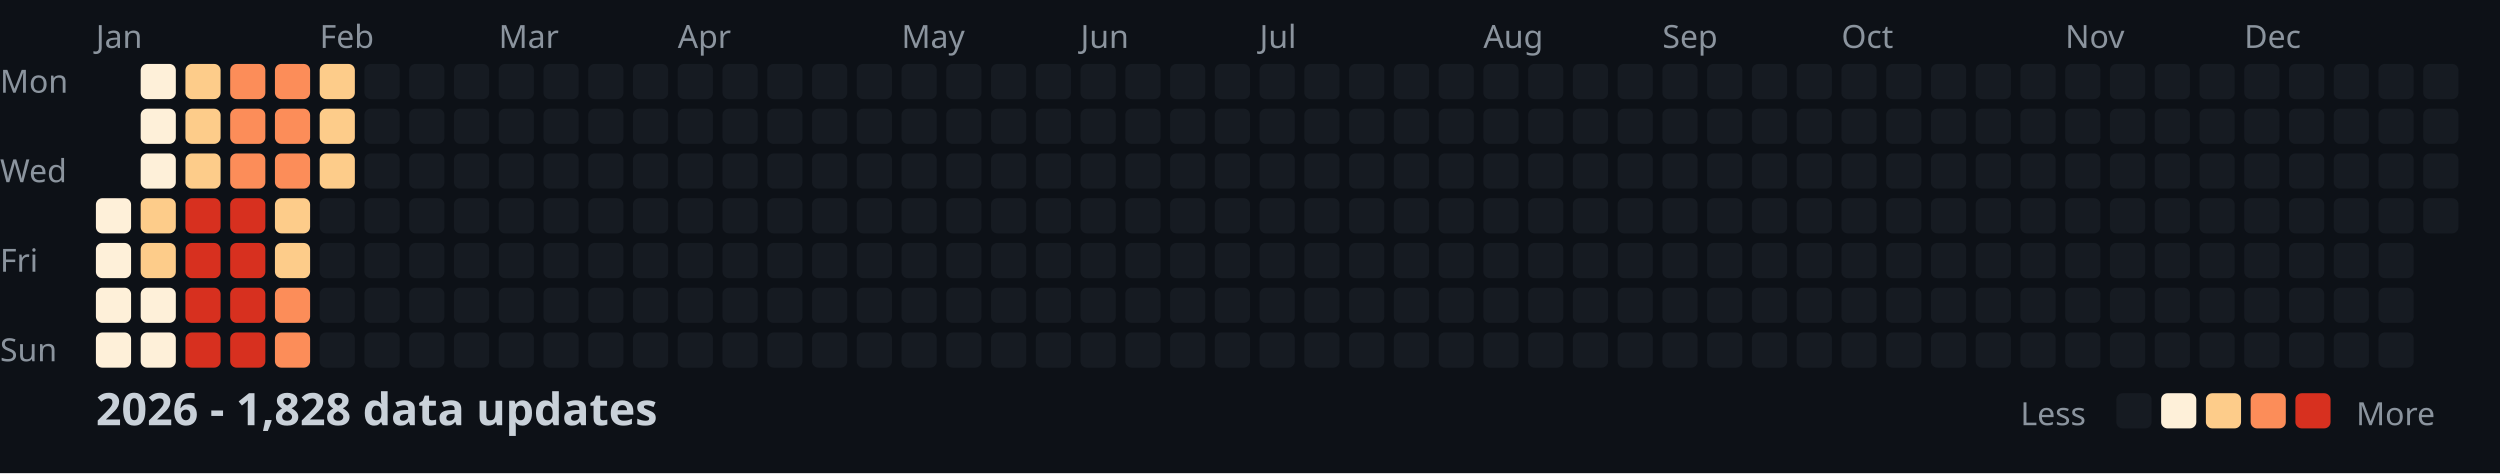
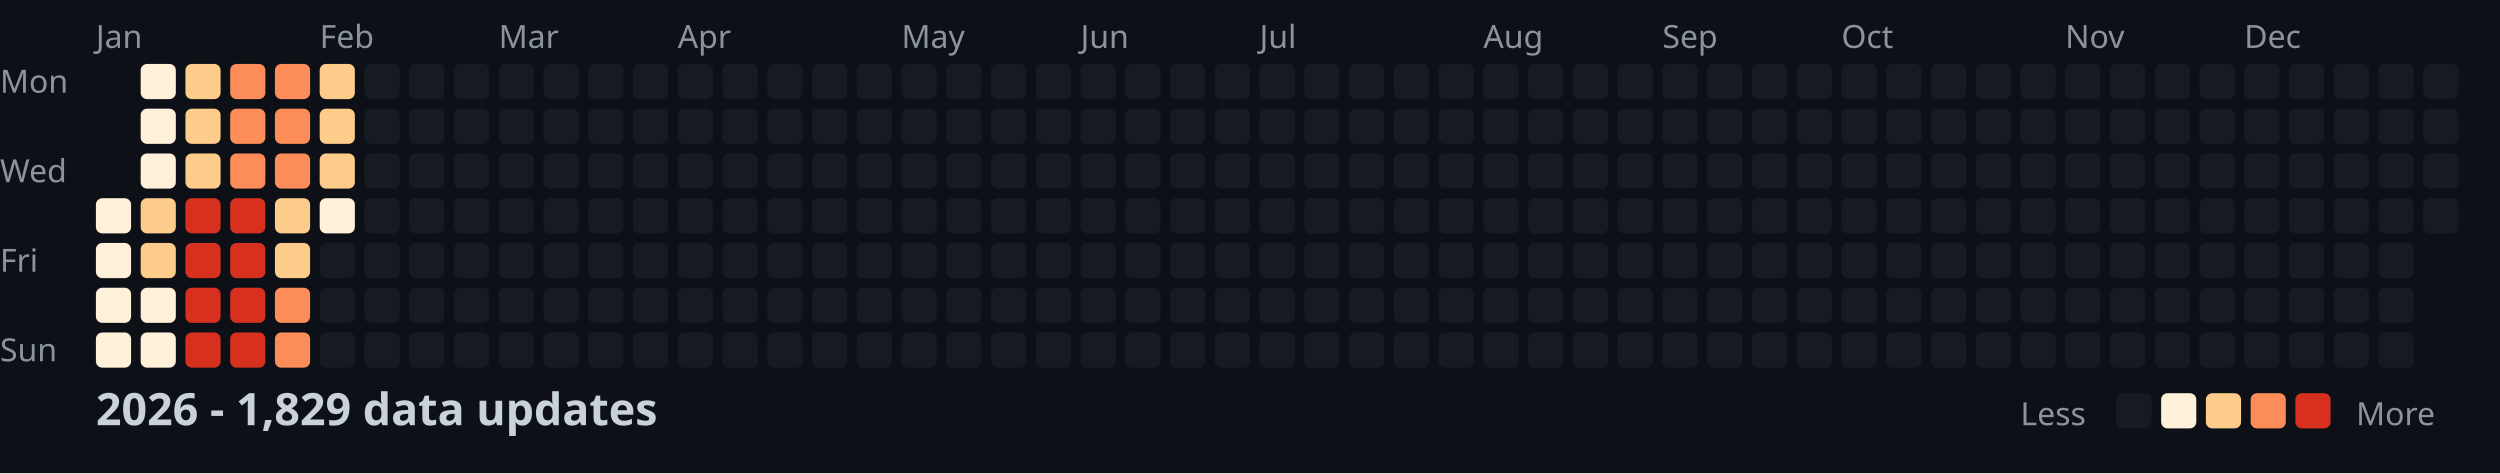
<svg xmlns="http://www.w3.org/2000/svg" width="782" height="148">
  <style>
    .month { font: 10px sans-serif; fill: #8b949e; }
    .day { font: 10px sans-serif; fill: #8b949e; }
    .title { font: bold 14px sans-serif; fill: #c9d1d9; }
    .legend { font: 10px sans-serif; fill: #8b949e; }
  </style>
  <rect width="100%" height="100%" fill="#0d1117" />
  <text x="0" y="29" class="day">Mon</text>
  <text x="0" y="57" class="day">Wed</text>
  <text x="0" y="85" class="day">Fri</text>
  <text x="0" y="113" class="day">Sun</text>
  <text x="30" y="15" class="month">Jan</text>
  <text x="100" y="15" class="month">Feb</text>
  <text x="156" y="15" class="month">Mar</text>
  <text x="212" y="15" class="month">Apr</text>
  <text x="282" y="15" class="month">May</text>
  <text x="338" y="15" class="month">Jun</text>
  <text x="394" y="15" class="month">Jul</text>
  <text x="464" y="15" class="month">Aug</text>
  <text x="520" y="15" class="month">Sep</text>
  <text x="576" y="15" class="month">Oct</text>
  <text x="646" y="15" class="month">Nov</text>
  <text x="702" y="15" class="month">Dec</text>
  <rect x="30" y="62" width="11" height="11" fill="#fef0d9" rx="2" />
  <rect x="30" y="76" width="11" height="11" fill="#fef0d9" rx="2" />
  <rect x="30" y="90" width="11" height="11" fill="#fef0d9" rx="2" />
  <rect x="30" y="104" width="11" height="11" fill="#fef0d9" rx="2" />
  <rect x="44" y="20" width="11" height="11" fill="#fef0d9" rx="2" />
  <rect x="44" y="34" width="11" height="11" fill="#fef0d9" rx="2" />
  <rect x="44" y="48" width="11" height="11" fill="#fef0d9" rx="2" />
  <rect x="44" y="62" width="11" height="11" fill="#fdcc8a" rx="2" />
  <rect x="44" y="76" width="11" height="11" fill="#fdcc8a" rx="2" />
  <rect x="44" y="90" width="11" height="11" fill="#fef0d9" rx="2" />
  <rect x="44" y="104" width="11" height="11" fill="#fef0d9" rx="2" />
  <rect x="58" y="20" width="11" height="11" fill="#fdcc8a" rx="2" />
  <rect x="58" y="34" width="11" height="11" fill="#fdcc8a" rx="2" />
  <rect x="58" y="48" width="11" height="11" fill="#fdcc8a" rx="2" />
  <rect x="58" y="62" width="11" height="11" fill="#d7301f" rx="2" />
  <rect x="58" y="76" width="11" height="11" fill="#d7301f" rx="2" />
  <rect x="58" y="90" width="11" height="11" fill="#d7301f" rx="2" />
  <rect x="58" y="104" width="11" height="11" fill="#d7301f" rx="2" />
  <rect x="72" y="20" width="11" height="11" fill="#fc8d59" rx="2" />
  <rect x="72" y="34" width="11" height="11" fill="#fc8d59" rx="2" />
  <rect x="72" y="48" width="11" height="11" fill="#fc8d59" rx="2" />
  <rect x="72" y="62" width="11" height="11" fill="#d7301f" rx="2" />
  <rect x="72" y="76" width="11" height="11" fill="#d7301f" rx="2" />
  <rect x="72" y="90" width="11" height="11" fill="#d7301f" rx="2" />
  <rect x="72" y="104" width="11" height="11" fill="#d7301f" rx="2" />
  <rect x="86" y="20" width="11" height="11" fill="#fc8d59" rx="2" />
  <rect x="86" y="34" width="11" height="11" fill="#fc8d59" rx="2" />
  <rect x="86" y="48" width="11" height="11" fill="#fc8d59" rx="2" />
  <rect x="86" y="62" width="11" height="11" fill="#fdcc8a" rx="2" />
  <rect x="86" y="76" width="11" height="11" fill="#fdcc8a" rx="2" />
  <rect x="86" y="90" width="11" height="11" fill="#fc8d59" rx="2" />
  <rect x="86" y="104" width="11" height="11" fill="#fc8d59" rx="2" />
  <rect x="100" y="20" width="11" height="11" fill="#fdcc8a" rx="2" />
  <rect x="100" y="34" width="11" height="11" fill="#fdcc8a" rx="2" />
  <rect x="100" y="48" width="11" height="11" fill="#fdcc8a" rx="2" />
-   <rect x="100" y="62" width="11" height="11" fill="#161b22" rx="2" />
+   <rect x="100" y="62" width="11" height="11" fill="#fef0d9" rx="2" />
  <rect x="100" y="76" width="11" height="11" fill="#161b22" rx="2" />
  <rect x="100" y="90" width="11" height="11" fill="#161b22" rx="2" />
  <rect x="100" y="104" width="11" height="11" fill="#161b22" rx="2" />
  <rect x="114" y="20" width="11" height="11" fill="#161b22" rx="2" />
  <rect x="114" y="34" width="11" height="11" fill="#161b22" rx="2" />
  <rect x="114" y="48" width="11" height="11" fill="#161b22" rx="2" />
  <rect x="114" y="62" width="11" height="11" fill="#161b22" rx="2" />
  <rect x="114" y="76" width="11" height="11" fill="#161b22" rx="2" />
  <rect x="114" y="90" width="11" height="11" fill="#161b22" rx="2" />
  <rect x="114" y="104" width="11" height="11" fill="#161b22" rx="2" />
  <rect x="128" y="20" width="11" height="11" fill="#161b22" rx="2" />
  <rect x="128" y="34" width="11" height="11" fill="#161b22" rx="2" />
  <rect x="128" y="48" width="11" height="11" fill="#161b22" rx="2" />
  <rect x="128" y="62" width="11" height="11" fill="#161b22" rx="2" />
  <rect x="128" y="76" width="11" height="11" fill="#161b22" rx="2" />
  <rect x="128" y="90" width="11" height="11" fill="#161b22" rx="2" />
  <rect x="128" y="104" width="11" height="11" fill="#161b22" rx="2" />
  <rect x="142" y="20" width="11" height="11" fill="#161b22" rx="2" />
  <rect x="142" y="34" width="11" height="11" fill="#161b22" rx="2" />
  <rect x="142" y="48" width="11" height="11" fill="#161b22" rx="2" />
  <rect x="142" y="62" width="11" height="11" fill="#161b22" rx="2" />
  <rect x="142" y="76" width="11" height="11" fill="#161b22" rx="2" />
  <rect x="142" y="90" width="11" height="11" fill="#161b22" rx="2" />
  <rect x="142" y="104" width="11" height="11" fill="#161b22" rx="2" />
  <rect x="156" y="20" width="11" height="11" fill="#161b22" rx="2" />
  <rect x="156" y="34" width="11" height="11" fill="#161b22" rx="2" />
  <rect x="156" y="48" width="11" height="11" fill="#161b22" rx="2" />
  <rect x="156" y="62" width="11" height="11" fill="#161b22" rx="2" />
  <rect x="156" y="76" width="11" height="11" fill="#161b22" rx="2" />
  <rect x="156" y="90" width="11" height="11" fill="#161b22" rx="2" />
  <rect x="156" y="104" width="11" height="11" fill="#161b22" rx="2" />
  <rect x="170" y="20" width="11" height="11" fill="#161b22" rx="2" />
  <rect x="170" y="34" width="11" height="11" fill="#161b22" rx="2" />
  <rect x="170" y="48" width="11" height="11" fill="#161b22" rx="2" />
  <rect x="170" y="62" width="11" height="11" fill="#161b22" rx="2" />
  <rect x="170" y="76" width="11" height="11" fill="#161b22" rx="2" />
  <rect x="170" y="90" width="11" height="11" fill="#161b22" rx="2" />
  <rect x="170" y="104" width="11" height="11" fill="#161b22" rx="2" />
  <rect x="184" y="20" width="11" height="11" fill="#161b22" rx="2" />
  <rect x="184" y="34" width="11" height="11" fill="#161b22" rx="2" />
  <rect x="184" y="48" width="11" height="11" fill="#161b22" rx="2" />
  <rect x="184" y="62" width="11" height="11" fill="#161b22" rx="2" />
  <rect x="184" y="76" width="11" height="11" fill="#161b22" rx="2" />
  <rect x="184" y="90" width="11" height="11" fill="#161b22" rx="2" />
  <rect x="184" y="104" width="11" height="11" fill="#161b22" rx="2" />
  <rect x="198" y="20" width="11" height="11" fill="#161b22" rx="2" />
  <rect x="198" y="34" width="11" height="11" fill="#161b22" rx="2" />
  <rect x="198" y="48" width="11" height="11" fill="#161b22" rx="2" />
  <rect x="198" y="62" width="11" height="11" fill="#161b22" rx="2" />
  <rect x="198" y="76" width="11" height="11" fill="#161b22" rx="2" />
  <rect x="198" y="90" width="11" height="11" fill="#161b22" rx="2" />
  <rect x="198" y="104" width="11" height="11" fill="#161b22" rx="2" />
  <rect x="212" y="20" width="11" height="11" fill="#161b22" rx="2" />
  <rect x="212" y="34" width="11" height="11" fill="#161b22" rx="2" />
  <rect x="212" y="48" width="11" height="11" fill="#161b22" rx="2" />
  <rect x="212" y="62" width="11" height="11" fill="#161b22" rx="2" />
  <rect x="212" y="76" width="11" height="11" fill="#161b22" rx="2" />
  <rect x="212" y="90" width="11" height="11" fill="#161b22" rx="2" />
  <rect x="212" y="104" width="11" height="11" fill="#161b22" rx="2" />
  <rect x="226" y="20" width="11" height="11" fill="#161b22" rx="2" />
  <rect x="226" y="34" width="11" height="11" fill="#161b22" rx="2" />
  <rect x="226" y="48" width="11" height="11" fill="#161b22" rx="2" />
  <rect x="226" y="62" width="11" height="11" fill="#161b22" rx="2" />
  <rect x="226" y="76" width="11" height="11" fill="#161b22" rx="2" />
  <rect x="226" y="90" width="11" height="11" fill="#161b22" rx="2" />
  <rect x="226" y="104" width="11" height="11" fill="#161b22" rx="2" />
  <rect x="240" y="20" width="11" height="11" fill="#161b22" rx="2" />
  <rect x="240" y="34" width="11" height="11" fill="#161b22" rx="2" />
  <rect x="240" y="48" width="11" height="11" fill="#161b22" rx="2" />
  <rect x="240" y="62" width="11" height="11" fill="#161b22" rx="2" />
  <rect x="240" y="76" width="11" height="11" fill="#161b22" rx="2" />
  <rect x="240" y="90" width="11" height="11" fill="#161b22" rx="2" />
  <rect x="240" y="104" width="11" height="11" fill="#161b22" rx="2" />
  <rect x="254" y="20" width="11" height="11" fill="#161b22" rx="2" />
  <rect x="254" y="34" width="11" height="11" fill="#161b22" rx="2" />
  <rect x="254" y="48" width="11" height="11" fill="#161b22" rx="2" />
  <rect x="254" y="62" width="11" height="11" fill="#161b22" rx="2" />
  <rect x="254" y="76" width="11" height="11" fill="#161b22" rx="2" />
  <rect x="254" y="90" width="11" height="11" fill="#161b22" rx="2" />
  <rect x="254" y="104" width="11" height="11" fill="#161b22" rx="2" />
  <rect x="268" y="20" width="11" height="11" fill="#161b22" rx="2" />
  <rect x="268" y="34" width="11" height="11" fill="#161b22" rx="2" />
  <rect x="268" y="48" width="11" height="11" fill="#161b22" rx="2" />
  <rect x="268" y="62" width="11" height="11" fill="#161b22" rx="2" />
  <rect x="268" y="76" width="11" height="11" fill="#161b22" rx="2" />
  <rect x="268" y="90" width="11" height="11" fill="#161b22" rx="2" />
  <rect x="268" y="104" width="11" height="11" fill="#161b22" rx="2" />
  <rect x="282" y="20" width="11" height="11" fill="#161b22" rx="2" />
  <rect x="282" y="34" width="11" height="11" fill="#161b22" rx="2" />
  <rect x="282" y="48" width="11" height="11" fill="#161b22" rx="2" />
  <rect x="282" y="62" width="11" height="11" fill="#161b22" rx="2" />
  <rect x="282" y="76" width="11" height="11" fill="#161b22" rx="2" />
  <rect x="282" y="90" width="11" height="11" fill="#161b22" rx="2" />
  <rect x="282" y="104" width="11" height="11" fill="#161b22" rx="2" />
  <rect x="296" y="20" width="11" height="11" fill="#161b22" rx="2" />
  <rect x="296" y="34" width="11" height="11" fill="#161b22" rx="2" />
  <rect x="296" y="48" width="11" height="11" fill="#161b22" rx="2" />
  <rect x="296" y="62" width="11" height="11" fill="#161b22" rx="2" />
  <rect x="296" y="76" width="11" height="11" fill="#161b22" rx="2" />
  <rect x="296" y="90" width="11" height="11" fill="#161b22" rx="2" />
  <rect x="296" y="104" width="11" height="11" fill="#161b22" rx="2" />
  <rect x="310" y="20" width="11" height="11" fill="#161b22" rx="2" />
  <rect x="310" y="34" width="11" height="11" fill="#161b22" rx="2" />
  <rect x="310" y="48" width="11" height="11" fill="#161b22" rx="2" />
  <rect x="310" y="62" width="11" height="11" fill="#161b22" rx="2" />
  <rect x="310" y="76" width="11" height="11" fill="#161b22" rx="2" />
  <rect x="310" y="90" width="11" height="11" fill="#161b22" rx="2" />
  <rect x="310" y="104" width="11" height="11" fill="#161b22" rx="2" />
  <rect x="324" y="20" width="11" height="11" fill="#161b22" rx="2" />
  <rect x="324" y="34" width="11" height="11" fill="#161b22" rx="2" />
  <rect x="324" y="48" width="11" height="11" fill="#161b22" rx="2" />
  <rect x="324" y="62" width="11" height="11" fill="#161b22" rx="2" />
  <rect x="324" y="76" width="11" height="11" fill="#161b22" rx="2" />
  <rect x="324" y="90" width="11" height="11" fill="#161b22" rx="2" />
  <rect x="324" y="104" width="11" height="11" fill="#161b22" rx="2" />
  <rect x="338" y="20" width="11" height="11" fill="#161b22" rx="2" />
  <rect x="338" y="34" width="11" height="11" fill="#161b22" rx="2" />
  <rect x="338" y="48" width="11" height="11" fill="#161b22" rx="2" />
  <rect x="338" y="62" width="11" height="11" fill="#161b22" rx="2" />
  <rect x="338" y="76" width="11" height="11" fill="#161b22" rx="2" />
  <rect x="338" y="90" width="11" height="11" fill="#161b22" rx="2" />
  <rect x="338" y="104" width="11" height="11" fill="#161b22" rx="2" />
  <rect x="352" y="20" width="11" height="11" fill="#161b22" rx="2" />
  <rect x="352" y="34" width="11" height="11" fill="#161b22" rx="2" />
  <rect x="352" y="48" width="11" height="11" fill="#161b22" rx="2" />
  <rect x="352" y="62" width="11" height="11" fill="#161b22" rx="2" />
  <rect x="352" y="76" width="11" height="11" fill="#161b22" rx="2" />
  <rect x="352" y="90" width="11" height="11" fill="#161b22" rx="2" />
  <rect x="352" y="104" width="11" height="11" fill="#161b22" rx="2" />
  <rect x="366" y="20" width="11" height="11" fill="#161b22" rx="2" />
  <rect x="366" y="34" width="11" height="11" fill="#161b22" rx="2" />
  <rect x="366" y="48" width="11" height="11" fill="#161b22" rx="2" />
  <rect x="366" y="62" width="11" height="11" fill="#161b22" rx="2" />
  <rect x="366" y="76" width="11" height="11" fill="#161b22" rx="2" />
  <rect x="366" y="90" width="11" height="11" fill="#161b22" rx="2" />
  <rect x="366" y="104" width="11" height="11" fill="#161b22" rx="2" />
  <rect x="380" y="20" width="11" height="11" fill="#161b22" rx="2" />
  <rect x="380" y="34" width="11" height="11" fill="#161b22" rx="2" />
  <rect x="380" y="48" width="11" height="11" fill="#161b22" rx="2" />
  <rect x="380" y="62" width="11" height="11" fill="#161b22" rx="2" />
  <rect x="380" y="76" width="11" height="11" fill="#161b22" rx="2" />
  <rect x="380" y="90" width="11" height="11" fill="#161b22" rx="2" />
  <rect x="380" y="104" width="11" height="11" fill="#161b22" rx="2" />
  <rect x="394" y="20" width="11" height="11" fill="#161b22" rx="2" />
  <rect x="394" y="34" width="11" height="11" fill="#161b22" rx="2" />
  <rect x="394" y="48" width="11" height="11" fill="#161b22" rx="2" />
  <rect x="394" y="62" width="11" height="11" fill="#161b22" rx="2" />
  <rect x="394" y="76" width="11" height="11" fill="#161b22" rx="2" />
  <rect x="394" y="90" width="11" height="11" fill="#161b22" rx="2" />
  <rect x="394" y="104" width="11" height="11" fill="#161b22" rx="2" />
  <rect x="408" y="20" width="11" height="11" fill="#161b22" rx="2" />
  <rect x="408" y="34" width="11" height="11" fill="#161b22" rx="2" />
  <rect x="408" y="48" width="11" height="11" fill="#161b22" rx="2" />
  <rect x="408" y="62" width="11" height="11" fill="#161b22" rx="2" />
  <rect x="408" y="76" width="11" height="11" fill="#161b22" rx="2" />
  <rect x="408" y="90" width="11" height="11" fill="#161b22" rx="2" />
  <rect x="408" y="104" width="11" height="11" fill="#161b22" rx="2" />
  <rect x="422" y="20" width="11" height="11" fill="#161b22" rx="2" />
  <rect x="422" y="34" width="11" height="11" fill="#161b22" rx="2" />
  <rect x="422" y="48" width="11" height="11" fill="#161b22" rx="2" />
  <rect x="422" y="62" width="11" height="11" fill="#161b22" rx="2" />
  <rect x="422" y="76" width="11" height="11" fill="#161b22" rx="2" />
  <rect x="422" y="90" width="11" height="11" fill="#161b22" rx="2" />
  <rect x="422" y="104" width="11" height="11" fill="#161b22" rx="2" />
  <rect x="436" y="20" width="11" height="11" fill="#161b22" rx="2" />
  <rect x="436" y="34" width="11" height="11" fill="#161b22" rx="2" />
  <rect x="436" y="48" width="11" height="11" fill="#161b22" rx="2" />
  <rect x="436" y="62" width="11" height="11" fill="#161b22" rx="2" />
  <rect x="436" y="76" width="11" height="11" fill="#161b22" rx="2" />
  <rect x="436" y="90" width="11" height="11" fill="#161b22" rx="2" />
  <rect x="436" y="104" width="11" height="11" fill="#161b22" rx="2" />
  <rect x="450" y="20" width="11" height="11" fill="#161b22" rx="2" />
  <rect x="450" y="34" width="11" height="11" fill="#161b22" rx="2" />
  <rect x="450" y="48" width="11" height="11" fill="#161b22" rx="2" />
  <rect x="450" y="62" width="11" height="11" fill="#161b22" rx="2" />
  <rect x="450" y="76" width="11" height="11" fill="#161b22" rx="2" />
  <rect x="450" y="90" width="11" height="11" fill="#161b22" rx="2" />
  <rect x="450" y="104" width="11" height="11" fill="#161b22" rx="2" />
  <rect x="464" y="20" width="11" height="11" fill="#161b22" rx="2" />
  <rect x="464" y="34" width="11" height="11" fill="#161b22" rx="2" />
  <rect x="464" y="48" width="11" height="11" fill="#161b22" rx="2" />
  <rect x="464" y="62" width="11" height="11" fill="#161b22" rx="2" />
  <rect x="464" y="76" width="11" height="11" fill="#161b22" rx="2" />
  <rect x="464" y="90" width="11" height="11" fill="#161b22" rx="2" />
  <rect x="464" y="104" width="11" height="11" fill="#161b22" rx="2" />
  <rect x="478" y="20" width="11" height="11" fill="#161b22" rx="2" />
  <rect x="478" y="34" width="11" height="11" fill="#161b22" rx="2" />
  <rect x="478" y="48" width="11" height="11" fill="#161b22" rx="2" />
  <rect x="478" y="62" width="11" height="11" fill="#161b22" rx="2" />
  <rect x="478" y="76" width="11" height="11" fill="#161b22" rx="2" />
  <rect x="478" y="90" width="11" height="11" fill="#161b22" rx="2" />
  <rect x="478" y="104" width="11" height="11" fill="#161b22" rx="2" />
  <rect x="492" y="20" width="11" height="11" fill="#161b22" rx="2" />
  <rect x="492" y="34" width="11" height="11" fill="#161b22" rx="2" />
  <rect x="492" y="48" width="11" height="11" fill="#161b22" rx="2" />
  <rect x="492" y="62" width="11" height="11" fill="#161b22" rx="2" />
  <rect x="492" y="76" width="11" height="11" fill="#161b22" rx="2" />
  <rect x="492" y="90" width="11" height="11" fill="#161b22" rx="2" />
  <rect x="492" y="104" width="11" height="11" fill="#161b22" rx="2" />
  <rect x="506" y="20" width="11" height="11" fill="#161b22" rx="2" />
  <rect x="506" y="34" width="11" height="11" fill="#161b22" rx="2" />
  <rect x="506" y="48" width="11" height="11" fill="#161b22" rx="2" />
  <rect x="506" y="62" width="11" height="11" fill="#161b22" rx="2" />
  <rect x="506" y="76" width="11" height="11" fill="#161b22" rx="2" />
  <rect x="506" y="90" width="11" height="11" fill="#161b22" rx="2" />
  <rect x="506" y="104" width="11" height="11" fill="#161b22" rx="2" />
  <rect x="520" y="20" width="11" height="11" fill="#161b22" rx="2" />
  <rect x="520" y="34" width="11" height="11" fill="#161b22" rx="2" />
  <rect x="520" y="48" width="11" height="11" fill="#161b22" rx="2" />
  <rect x="520" y="62" width="11" height="11" fill="#161b22" rx="2" />
  <rect x="520" y="76" width="11" height="11" fill="#161b22" rx="2" />
  <rect x="520" y="90" width="11" height="11" fill="#161b22" rx="2" />
  <rect x="520" y="104" width="11" height="11" fill="#161b22" rx="2" />
  <rect x="534" y="20" width="11" height="11" fill="#161b22" rx="2" />
  <rect x="534" y="34" width="11" height="11" fill="#161b22" rx="2" />
  <rect x="534" y="48" width="11" height="11" fill="#161b22" rx="2" />
  <rect x="534" y="62" width="11" height="11" fill="#161b22" rx="2" />
  <rect x="534" y="76" width="11" height="11" fill="#161b22" rx="2" />
  <rect x="534" y="90" width="11" height="11" fill="#161b22" rx="2" />
  <rect x="534" y="104" width="11" height="11" fill="#161b22" rx="2" />
  <rect x="548" y="20" width="11" height="11" fill="#161b22" rx="2" />
  <rect x="548" y="34" width="11" height="11" fill="#161b22" rx="2" />
  <rect x="548" y="48" width="11" height="11" fill="#161b22" rx="2" />
  <rect x="548" y="62" width="11" height="11" fill="#161b22" rx="2" />
  <rect x="548" y="76" width="11" height="11" fill="#161b22" rx="2" />
  <rect x="548" y="90" width="11" height="11" fill="#161b22" rx="2" />
  <rect x="548" y="104" width="11" height="11" fill="#161b22" rx="2" />
  <rect x="562" y="20" width="11" height="11" fill="#161b22" rx="2" />
  <rect x="562" y="34" width="11" height="11" fill="#161b22" rx="2" />
  <rect x="562" y="48" width="11" height="11" fill="#161b22" rx="2" />
  <rect x="562" y="62" width="11" height="11" fill="#161b22" rx="2" />
  <rect x="562" y="76" width="11" height="11" fill="#161b22" rx="2" />
  <rect x="562" y="90" width="11" height="11" fill="#161b22" rx="2" />
  <rect x="562" y="104" width="11" height="11" fill="#161b22" rx="2" />
  <rect x="576" y="20" width="11" height="11" fill="#161b22" rx="2" />
  <rect x="576" y="34" width="11" height="11" fill="#161b22" rx="2" />
  <rect x="576" y="48" width="11" height="11" fill="#161b22" rx="2" />
  <rect x="576" y="62" width="11" height="11" fill="#161b22" rx="2" />
  <rect x="576" y="76" width="11" height="11" fill="#161b22" rx="2" />
  <rect x="576" y="90" width="11" height="11" fill="#161b22" rx="2" />
  <rect x="576" y="104" width="11" height="11" fill="#161b22" rx="2" />
  <rect x="590" y="20" width="11" height="11" fill="#161b22" rx="2" />
  <rect x="590" y="34" width="11" height="11" fill="#161b22" rx="2" />
  <rect x="590" y="48" width="11" height="11" fill="#161b22" rx="2" />
  <rect x="590" y="62" width="11" height="11" fill="#161b22" rx="2" />
  <rect x="590" y="76" width="11" height="11" fill="#161b22" rx="2" />
  <rect x="590" y="90" width="11" height="11" fill="#161b22" rx="2" />
  <rect x="590" y="104" width="11" height="11" fill="#161b22" rx="2" />
  <rect x="604" y="20" width="11" height="11" fill="#161b22" rx="2" />
  <rect x="604" y="34" width="11" height="11" fill="#161b22" rx="2" />
  <rect x="604" y="48" width="11" height="11" fill="#161b22" rx="2" />
  <rect x="604" y="62" width="11" height="11" fill="#161b22" rx="2" />
  <rect x="604" y="76" width="11" height="11" fill="#161b22" rx="2" />
  <rect x="604" y="90" width="11" height="11" fill="#161b22" rx="2" />
  <rect x="604" y="104" width="11" height="11" fill="#161b22" rx="2" />
  <rect x="618" y="20" width="11" height="11" fill="#161b22" rx="2" />
  <rect x="618" y="34" width="11" height="11" fill="#161b22" rx="2" />
  <rect x="618" y="48" width="11" height="11" fill="#161b22" rx="2" />
  <rect x="618" y="62" width="11" height="11" fill="#161b22" rx="2" />
  <rect x="618" y="76" width="11" height="11" fill="#161b22" rx="2" />
  <rect x="618" y="90" width="11" height="11" fill="#161b22" rx="2" />
  <rect x="618" y="104" width="11" height="11" fill="#161b22" rx="2" />
  <rect x="632" y="20" width="11" height="11" fill="#161b22" rx="2" />
  <rect x="632" y="34" width="11" height="11" fill="#161b22" rx="2" />
  <rect x="632" y="48" width="11" height="11" fill="#161b22" rx="2" />
  <rect x="632" y="62" width="11" height="11" fill="#161b22" rx="2" />
  <rect x="632" y="76" width="11" height="11" fill="#161b22" rx="2" />
  <rect x="632" y="90" width="11" height="11" fill="#161b22" rx="2" />
  <rect x="632" y="104" width="11" height="11" fill="#161b22" rx="2" />
  <rect x="646" y="20" width="11" height="11" fill="#161b22" rx="2" />
  <rect x="646" y="34" width="11" height="11" fill="#161b22" rx="2" />
  <rect x="646" y="48" width="11" height="11" fill="#161b22" rx="2" />
  <rect x="646" y="62" width="11" height="11" fill="#161b22" rx="2" />
  <rect x="646" y="76" width="11" height="11" fill="#161b22" rx="2" />
  <rect x="646" y="90" width="11" height="11" fill="#161b22" rx="2" />
  <rect x="646" y="104" width="11" height="11" fill="#161b22" rx="2" />
  <rect x="660" y="20" width="11" height="11" fill="#161b22" rx="2" />
  <rect x="660" y="34" width="11" height="11" fill="#161b22" rx="2" />
  <rect x="660" y="48" width="11" height="11" fill="#161b22" rx="2" />
  <rect x="660" y="62" width="11" height="11" fill="#161b22" rx="2" />
  <rect x="660" y="76" width="11" height="11" fill="#161b22" rx="2" />
  <rect x="660" y="90" width="11" height="11" fill="#161b22" rx="2" />
  <rect x="660" y="104" width="11" height="11" fill="#161b22" rx="2" />
  <rect x="674" y="20" width="11" height="11" fill="#161b22" rx="2" />
  <rect x="674" y="34" width="11" height="11" fill="#161b22" rx="2" />
  <rect x="674" y="48" width="11" height="11" fill="#161b22" rx="2" />
  <rect x="674" y="62" width="11" height="11" fill="#161b22" rx="2" />
  <rect x="674" y="76" width="11" height="11" fill="#161b22" rx="2" />
  <rect x="674" y="90" width="11" height="11" fill="#161b22" rx="2" />
  <rect x="674" y="104" width="11" height="11" fill="#161b22" rx="2" />
  <rect x="688" y="20" width="11" height="11" fill="#161b22" rx="2" />
  <rect x="688" y="34" width="11" height="11" fill="#161b22" rx="2" />
  <rect x="688" y="48" width="11" height="11" fill="#161b22" rx="2" />
  <rect x="688" y="62" width="11" height="11" fill="#161b22" rx="2" />
  <rect x="688" y="76" width="11" height="11" fill="#161b22" rx="2" />
  <rect x="688" y="90" width="11" height="11" fill="#161b22" rx="2" />
  <rect x="688" y="104" width="11" height="11" fill="#161b22" rx="2" />
  <rect x="702" y="20" width="11" height="11" fill="#161b22" rx="2" />
  <rect x="702" y="34" width="11" height="11" fill="#161b22" rx="2" />
  <rect x="702" y="48" width="11" height="11" fill="#161b22" rx="2" />
  <rect x="702" y="62" width="11" height="11" fill="#161b22" rx="2" />
  <rect x="702" y="76" width="11" height="11" fill="#161b22" rx="2" />
  <rect x="702" y="90" width="11" height="11" fill="#161b22" rx="2" />
  <rect x="702" y="104" width="11" height="11" fill="#161b22" rx="2" />
  <rect x="716" y="20" width="11" height="11" fill="#161b22" rx="2" />
  <rect x="716" y="34" width="11" height="11" fill="#161b22" rx="2" />
  <rect x="716" y="48" width="11" height="11" fill="#161b22" rx="2" />
  <rect x="716" y="62" width="11" height="11" fill="#161b22" rx="2" />
  <rect x="716" y="76" width="11" height="11" fill="#161b22" rx="2" />
  <rect x="716" y="90" width="11" height="11" fill="#161b22" rx="2" />
  <rect x="716" y="104" width="11" height="11" fill="#161b22" rx="2" />
  <rect x="730" y="20" width="11" height="11" fill="#161b22" rx="2" />
  <rect x="730" y="34" width="11" height="11" fill="#161b22" rx="2" />
  <rect x="730" y="48" width="11" height="11" fill="#161b22" rx="2" />
  <rect x="730" y="62" width="11" height="11" fill="#161b22" rx="2" />
  <rect x="730" y="76" width="11" height="11" fill="#161b22" rx="2" />
  <rect x="730" y="90" width="11" height="11" fill="#161b22" rx="2" />
  <rect x="730" y="104" width="11" height="11" fill="#161b22" rx="2" />
  <rect x="744" y="20" width="11" height="11" fill="#161b22" rx="2" />
  <rect x="744" y="34" width="11" height="11" fill="#161b22" rx="2" />
  <rect x="744" y="48" width="11" height="11" fill="#161b22" rx="2" />
  <rect x="744" y="62" width="11" height="11" fill="#161b22" rx="2" />
  <rect x="744" y="76" width="11" height="11" fill="#161b22" rx="2" />
  <rect x="744" y="90" width="11" height="11" fill="#161b22" rx="2" />
  <rect x="744" y="104" width="11" height="11" fill="#161b22" rx="2" />
  <rect x="758" y="20" width="11" height="11" fill="#161b22" rx="2" />
  <rect x="758" y="34" width="11" height="11" fill="#161b22" rx="2" />
  <rect x="758" y="48" width="11" height="11" fill="#161b22" rx="2" />
  <rect x="758" y="62" width="11" height="11" fill="#161b22" rx="2" />
-   <text x="30" y="133" class="title">2026 - 1,828 data updates</text>
+   <text x="30" y="133" class="title">2026 - 1,829 data updates</text>
  <text x="632" y="133" class="legend">Less</text>
  <rect x="662" y="123" width="11" height="11" fill="#161b22" rx="2" />
  <rect x="676" y="123" width="11" height="11" fill="#fef0d9" rx="2" />
  <rect x="690" y="123" width="11" height="11" fill="#fdcc8a" rx="2" />
  <rect x="704" y="123" width="11" height="11" fill="#fc8d59" rx="2" />
  <rect x="718" y="123" width="11" height="11" fill="#d7301f" rx="2" />
  <text x="737" y="133" class="legend">More</text>
</svg>
